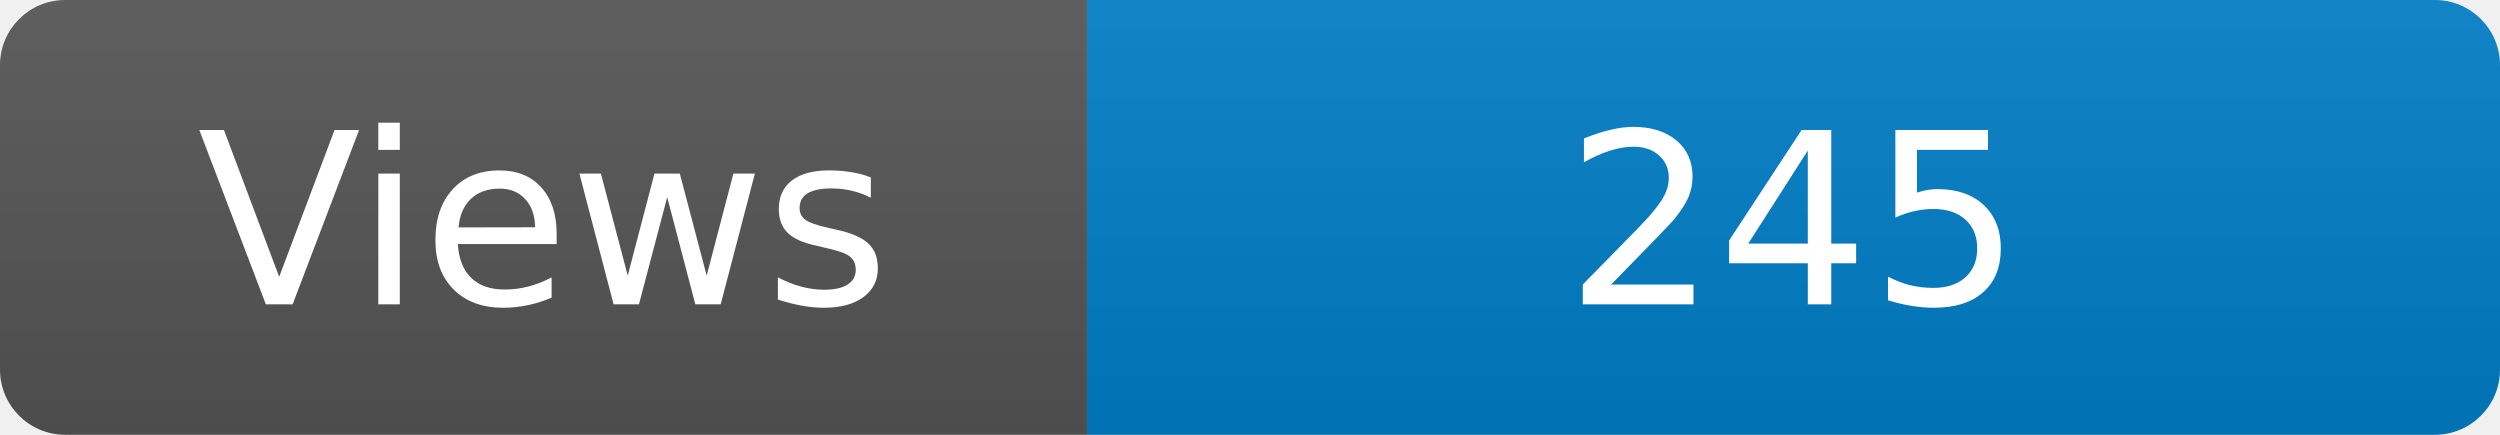
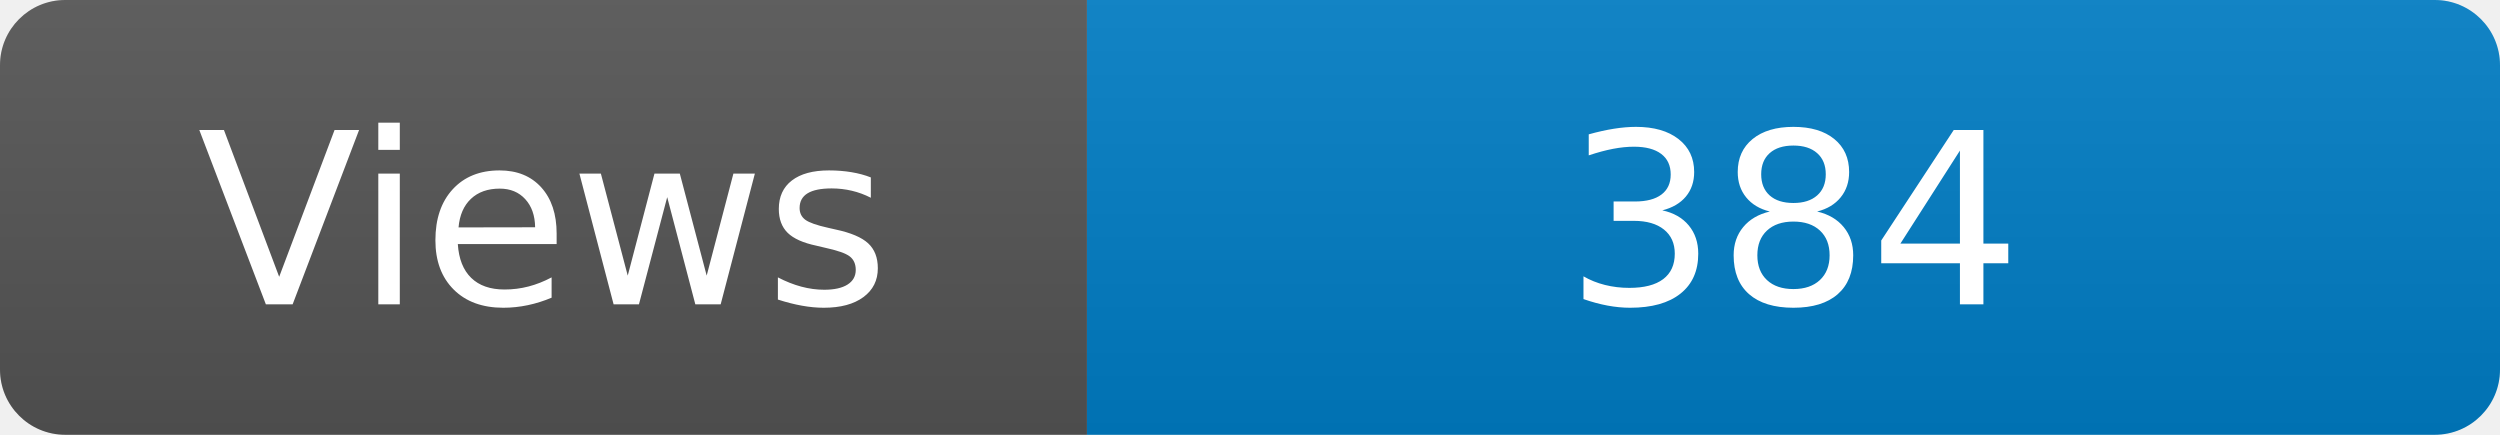
<svg xmlns="http://www.w3.org/2000/svg" width="115" height="20" role="img" aria-label="Maintained?: yes">
  <linearGradient id="s" x2="0" y2="100%">
    <stop offset="0" stop-color="#bbb" stop-opacity=".1" />
    <stop offset="1" stop-opacity=".1" />
  </linearGradient>
  <clipPath id="r">
    <rect width="115" height="20" rx="3" fill="#fff" />
  </clipPath>
  <g clip-path="url(#r)">
    <rect width="50" height="20" fill="#555" />
    <rect x="50" width="160" height="20" fill="#007ec6" />
    <rect width="115" height="20" fill="url(#s)" />
  </g>
  <g fill="#fff" text-anchor="middle" font-family="Verdana,Geneva,DejaVu Sans,sans-serif" font-size="110">
    <text x="250" y="140" transform="scale(.1)" fill="#fff">Views</text>
-     <text x="825" y="140" transform="scale(.1)" fill="#fff">245</text>
+     <text x="825" y="140" transform="scale(.1)" fill="#fff">384</text>
  </g>
</svg>
